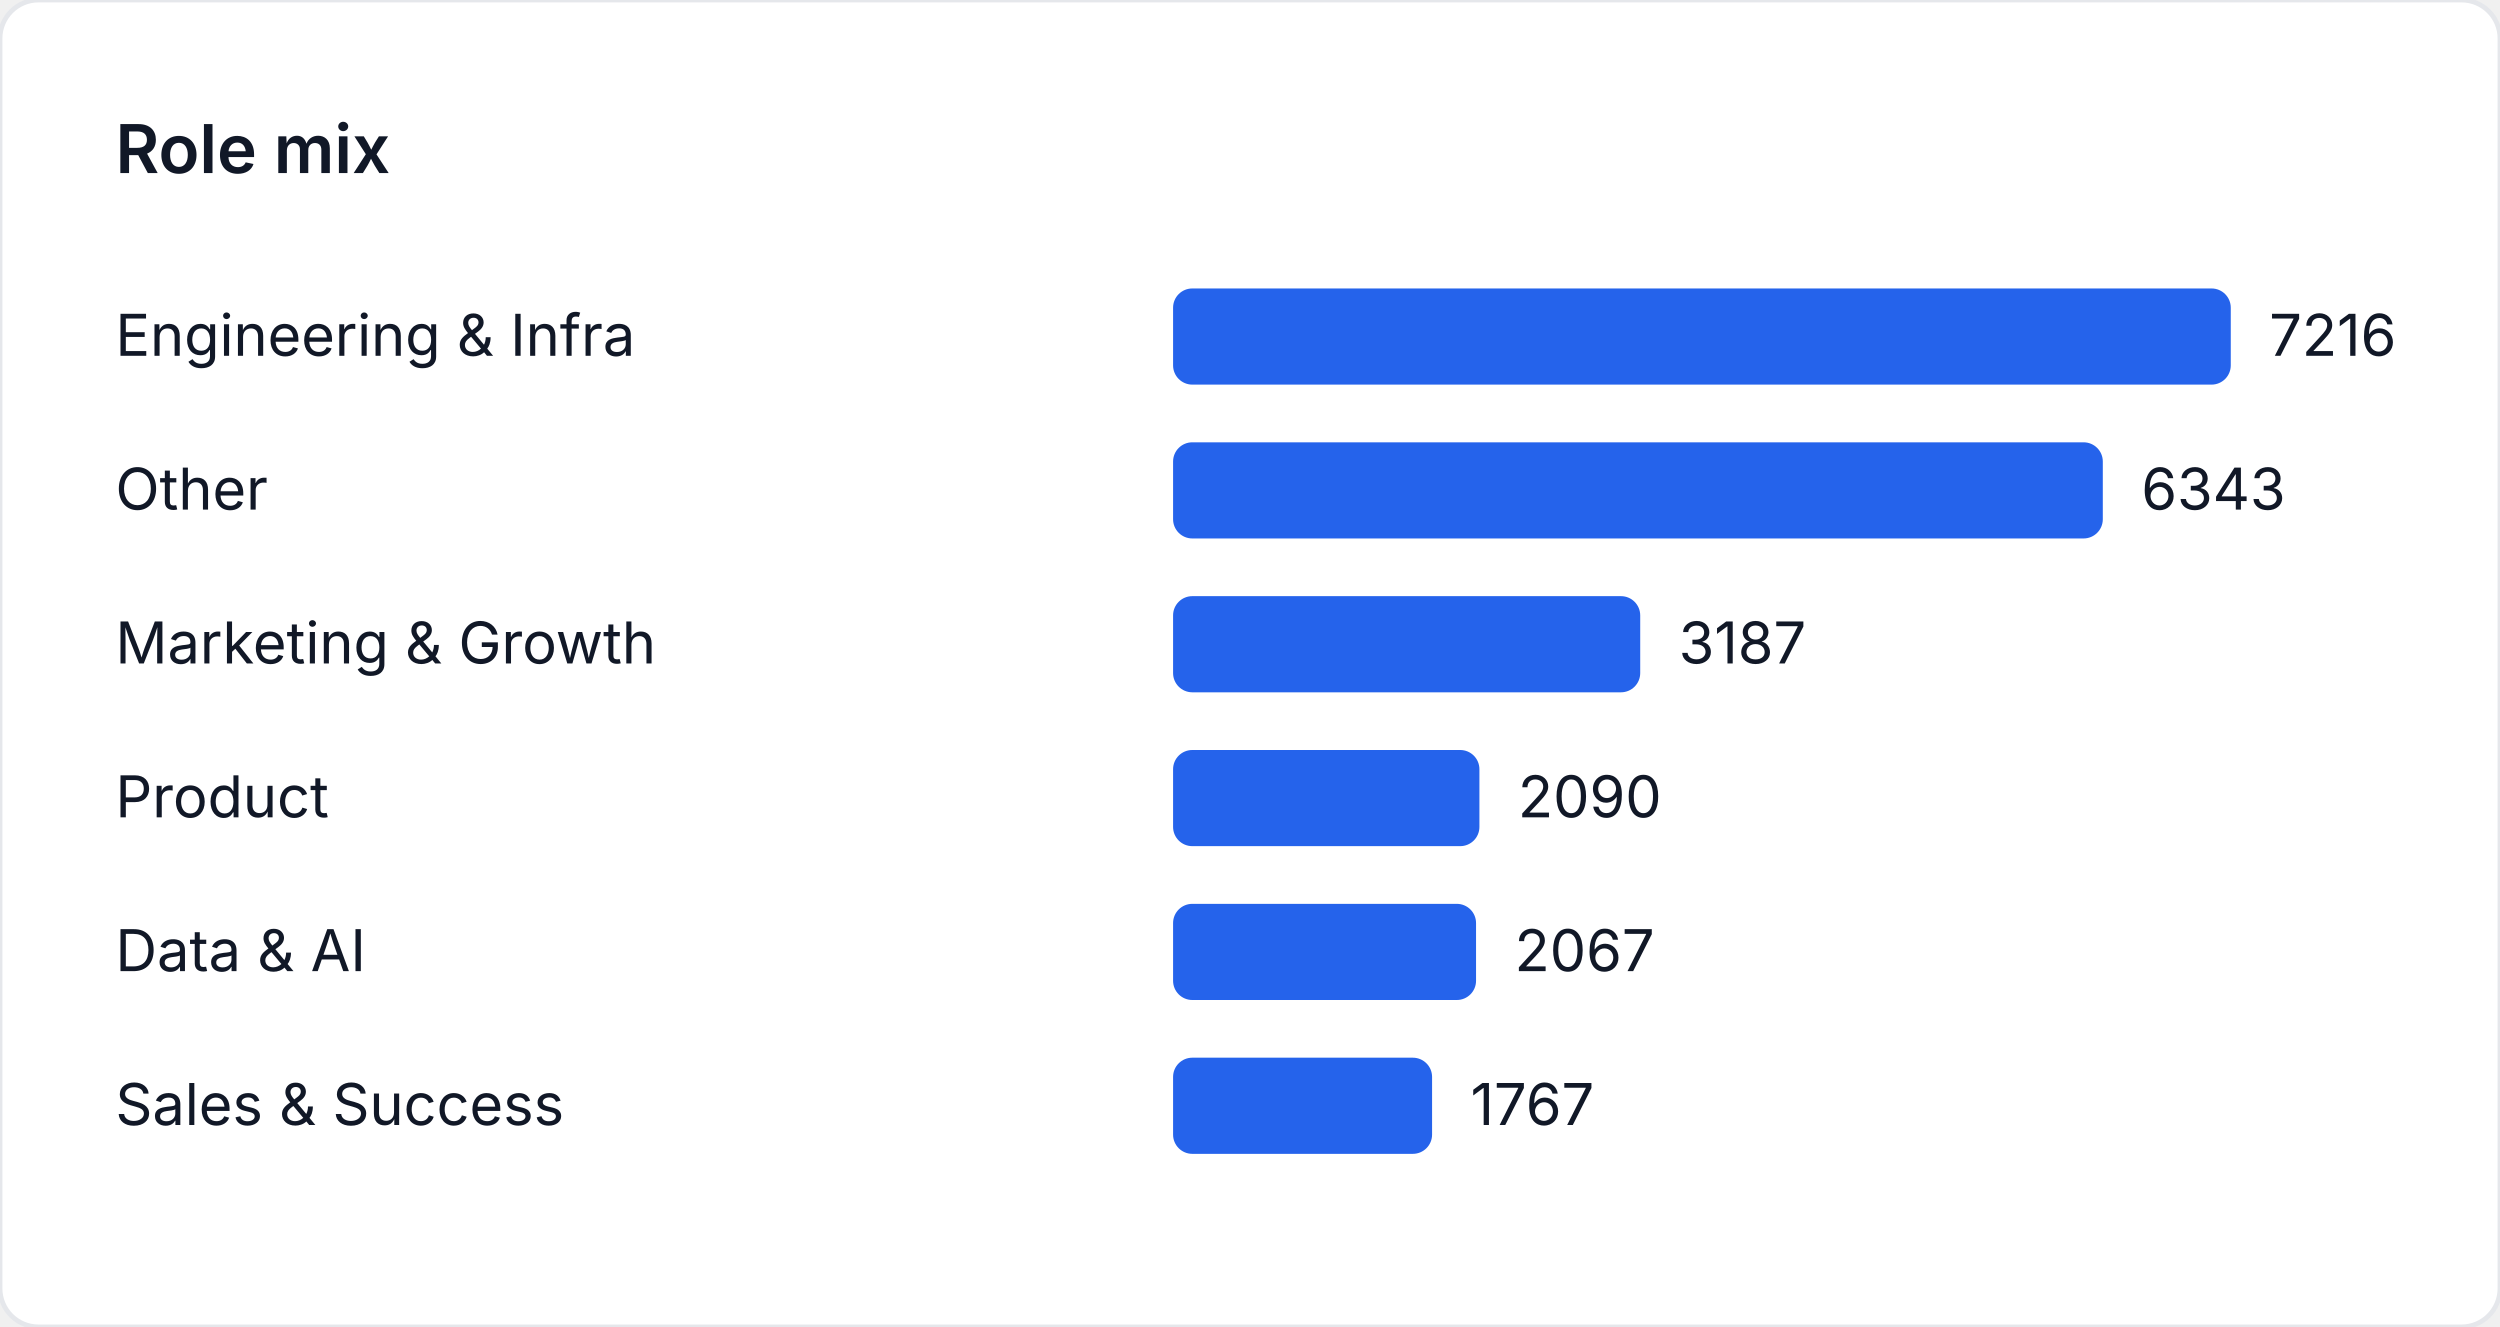
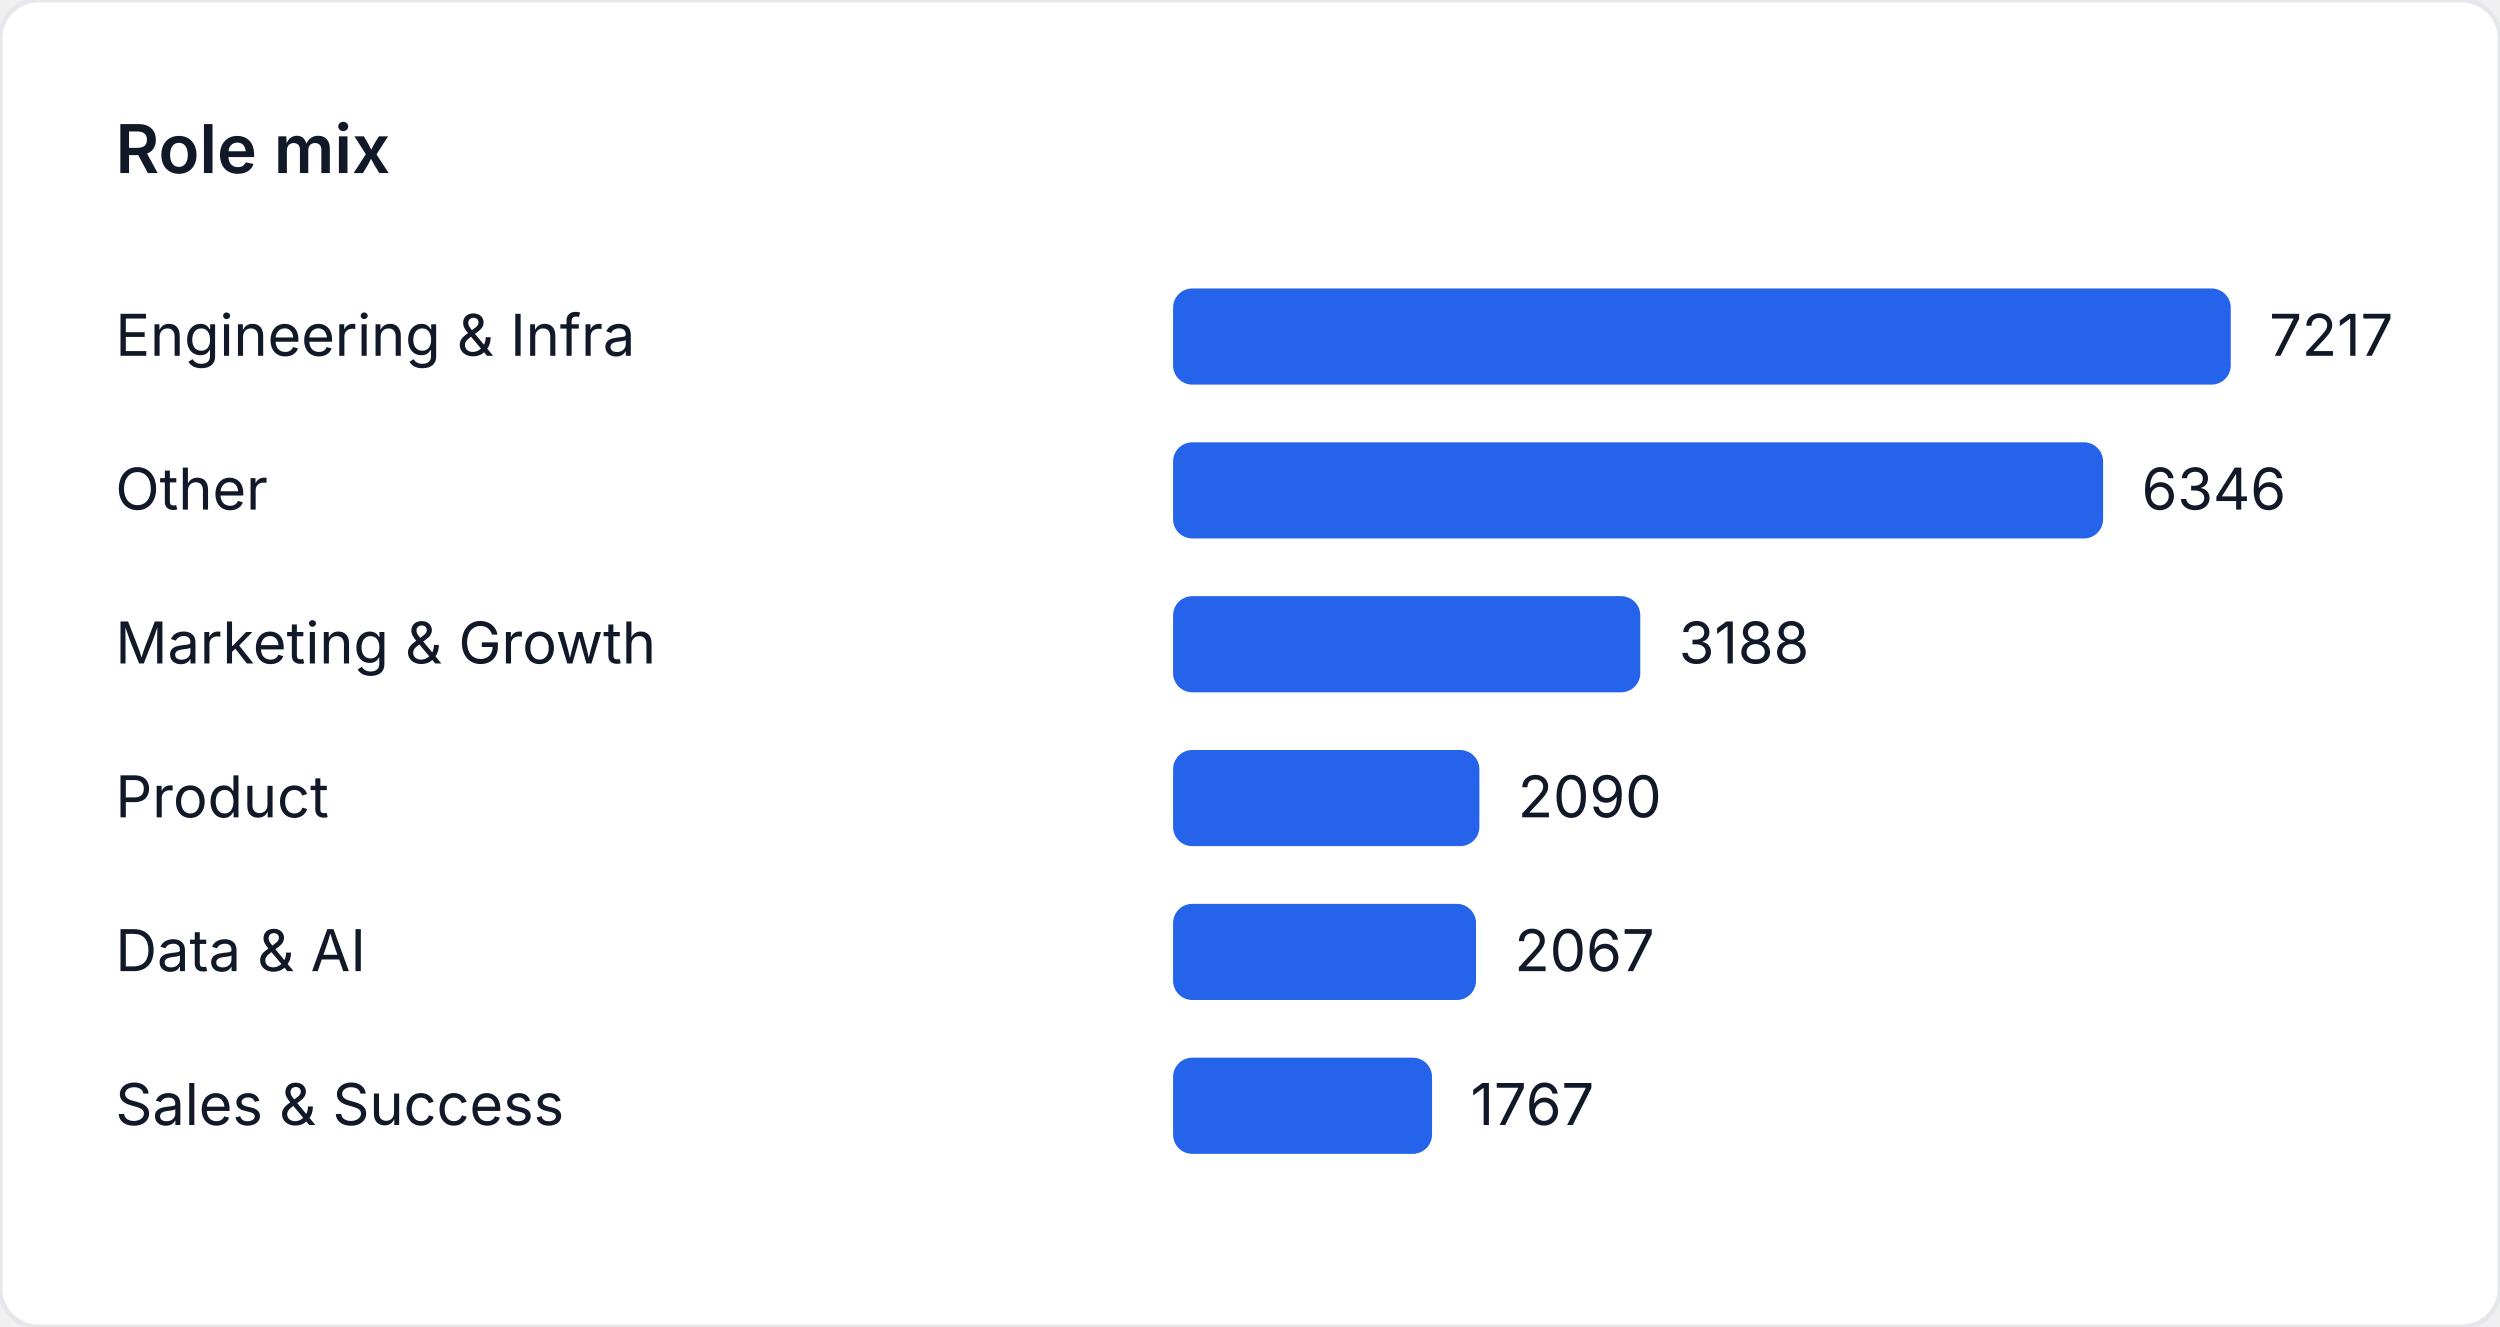
<svg xmlns="http://www.w3.org/2000/svg" width="520" height="276" viewBox="0 0 520 276" role="img" aria-label="Role mix">
  <style>
    text { font-family: "Inter", "Segoe UI", sans-serif; font-size: 12px; fill: #111827; }
    .title { font-size: 14px; font-weight: 600; }
  </style>
  <rect width="520" height="276" fill="#ffffff" rx="8" ry="8" stroke="#e5e7eb" />
  <text class="title" x="24" y="36">Role mix</text>
  <text x="24" y="74">Engineering &amp; Infra</text>
  <rect x="244" y="60" width="220" height="20" fill="#2563eb" rx="4" />
-   <text x="472" y="74">7216</text>
+   <text x="472" y="74">7217</text>
  <text x="24" y="106">Other</text>
-   <rect x="244" y="92" width="193.384" height="20" fill="#2563eb" rx="4" />
-   <text x="445.384" y="106">6343</text>
+   <rect x="244" y="92" width="193.449" height="20" fill="#2563eb" rx="4" />
+   <text x="445.449" y="106">6346</text>
  <text x="24" y="138">Marketing &amp; Growth</text>
-   <rect x="244" y="124" width="97.165" height="20" fill="#2563eb" rx="4" />
-   <text x="349.165" y="138">3187</text>
+   <rect x="244" y="124" width="97.182" height="20" fill="#2563eb" rx="4" />
+   <text x="349.182" y="138">3188</text>
  <text x="24" y="170">Product</text>
-   <rect x="244" y="156" width="63.72" height="20" fill="#2563eb" rx="4" />
-   <text x="315.72" y="170">2090</text>
+   <rect x="244" y="156" width="63.711" height="20" fill="#2563eb" rx="4" />
+   <text x="315.711" y="170">2090</text>
  <text x="24" y="202">Data &amp; AI</text>
-   <rect x="244" y="188" width="63.018" height="20" fill="#2563eb" rx="4" />
-   <text x="315.018" y="202">2067</text>
+   <rect x="244" y="188" width="63.01" height="20" fill="#2563eb" rx="4" />
+   <text x="315.01" y="202">2067</text>
  <text x="24" y="234">Sales &amp; Success</text>
-   <rect x="244" y="220" width="53.872" height="20" fill="#2563eb" rx="4" />
-   <text x="305.872" y="234">1767</text>
+   <rect x="244" y="220" width="53.864" height="20" fill="#2563eb" rx="4" />
+   <text x="305.864" y="234">1767</text>
</svg>
